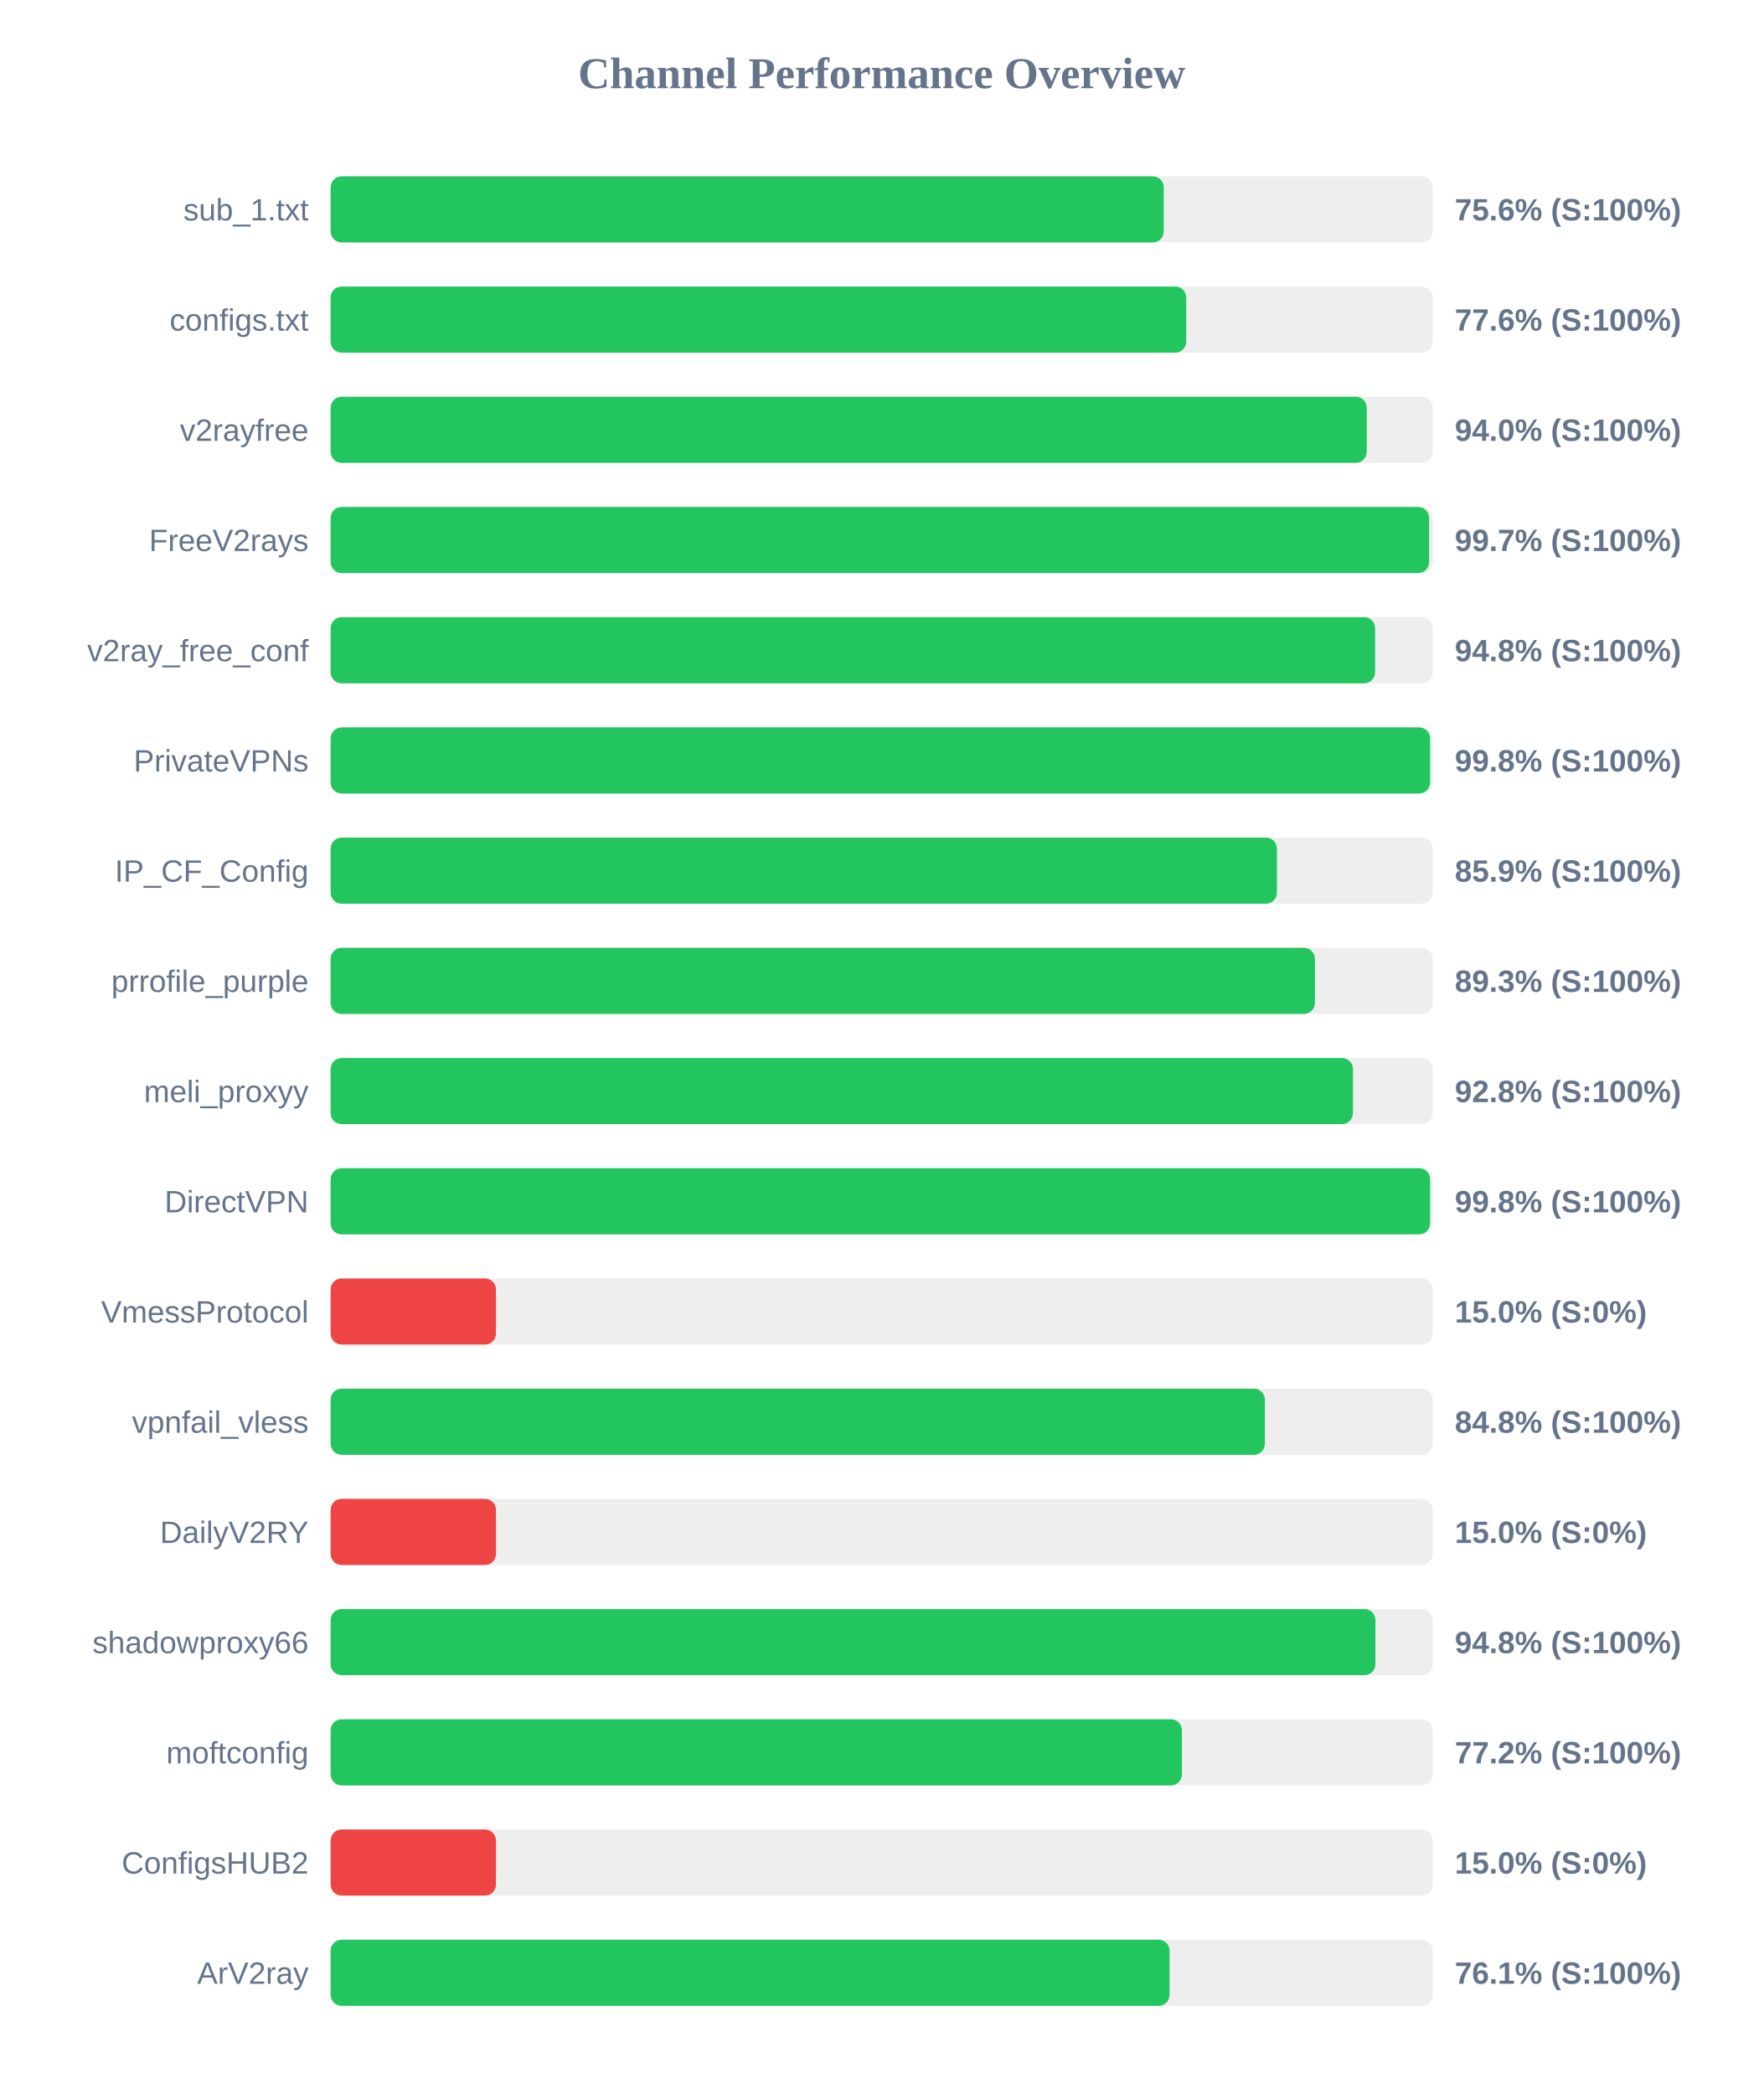
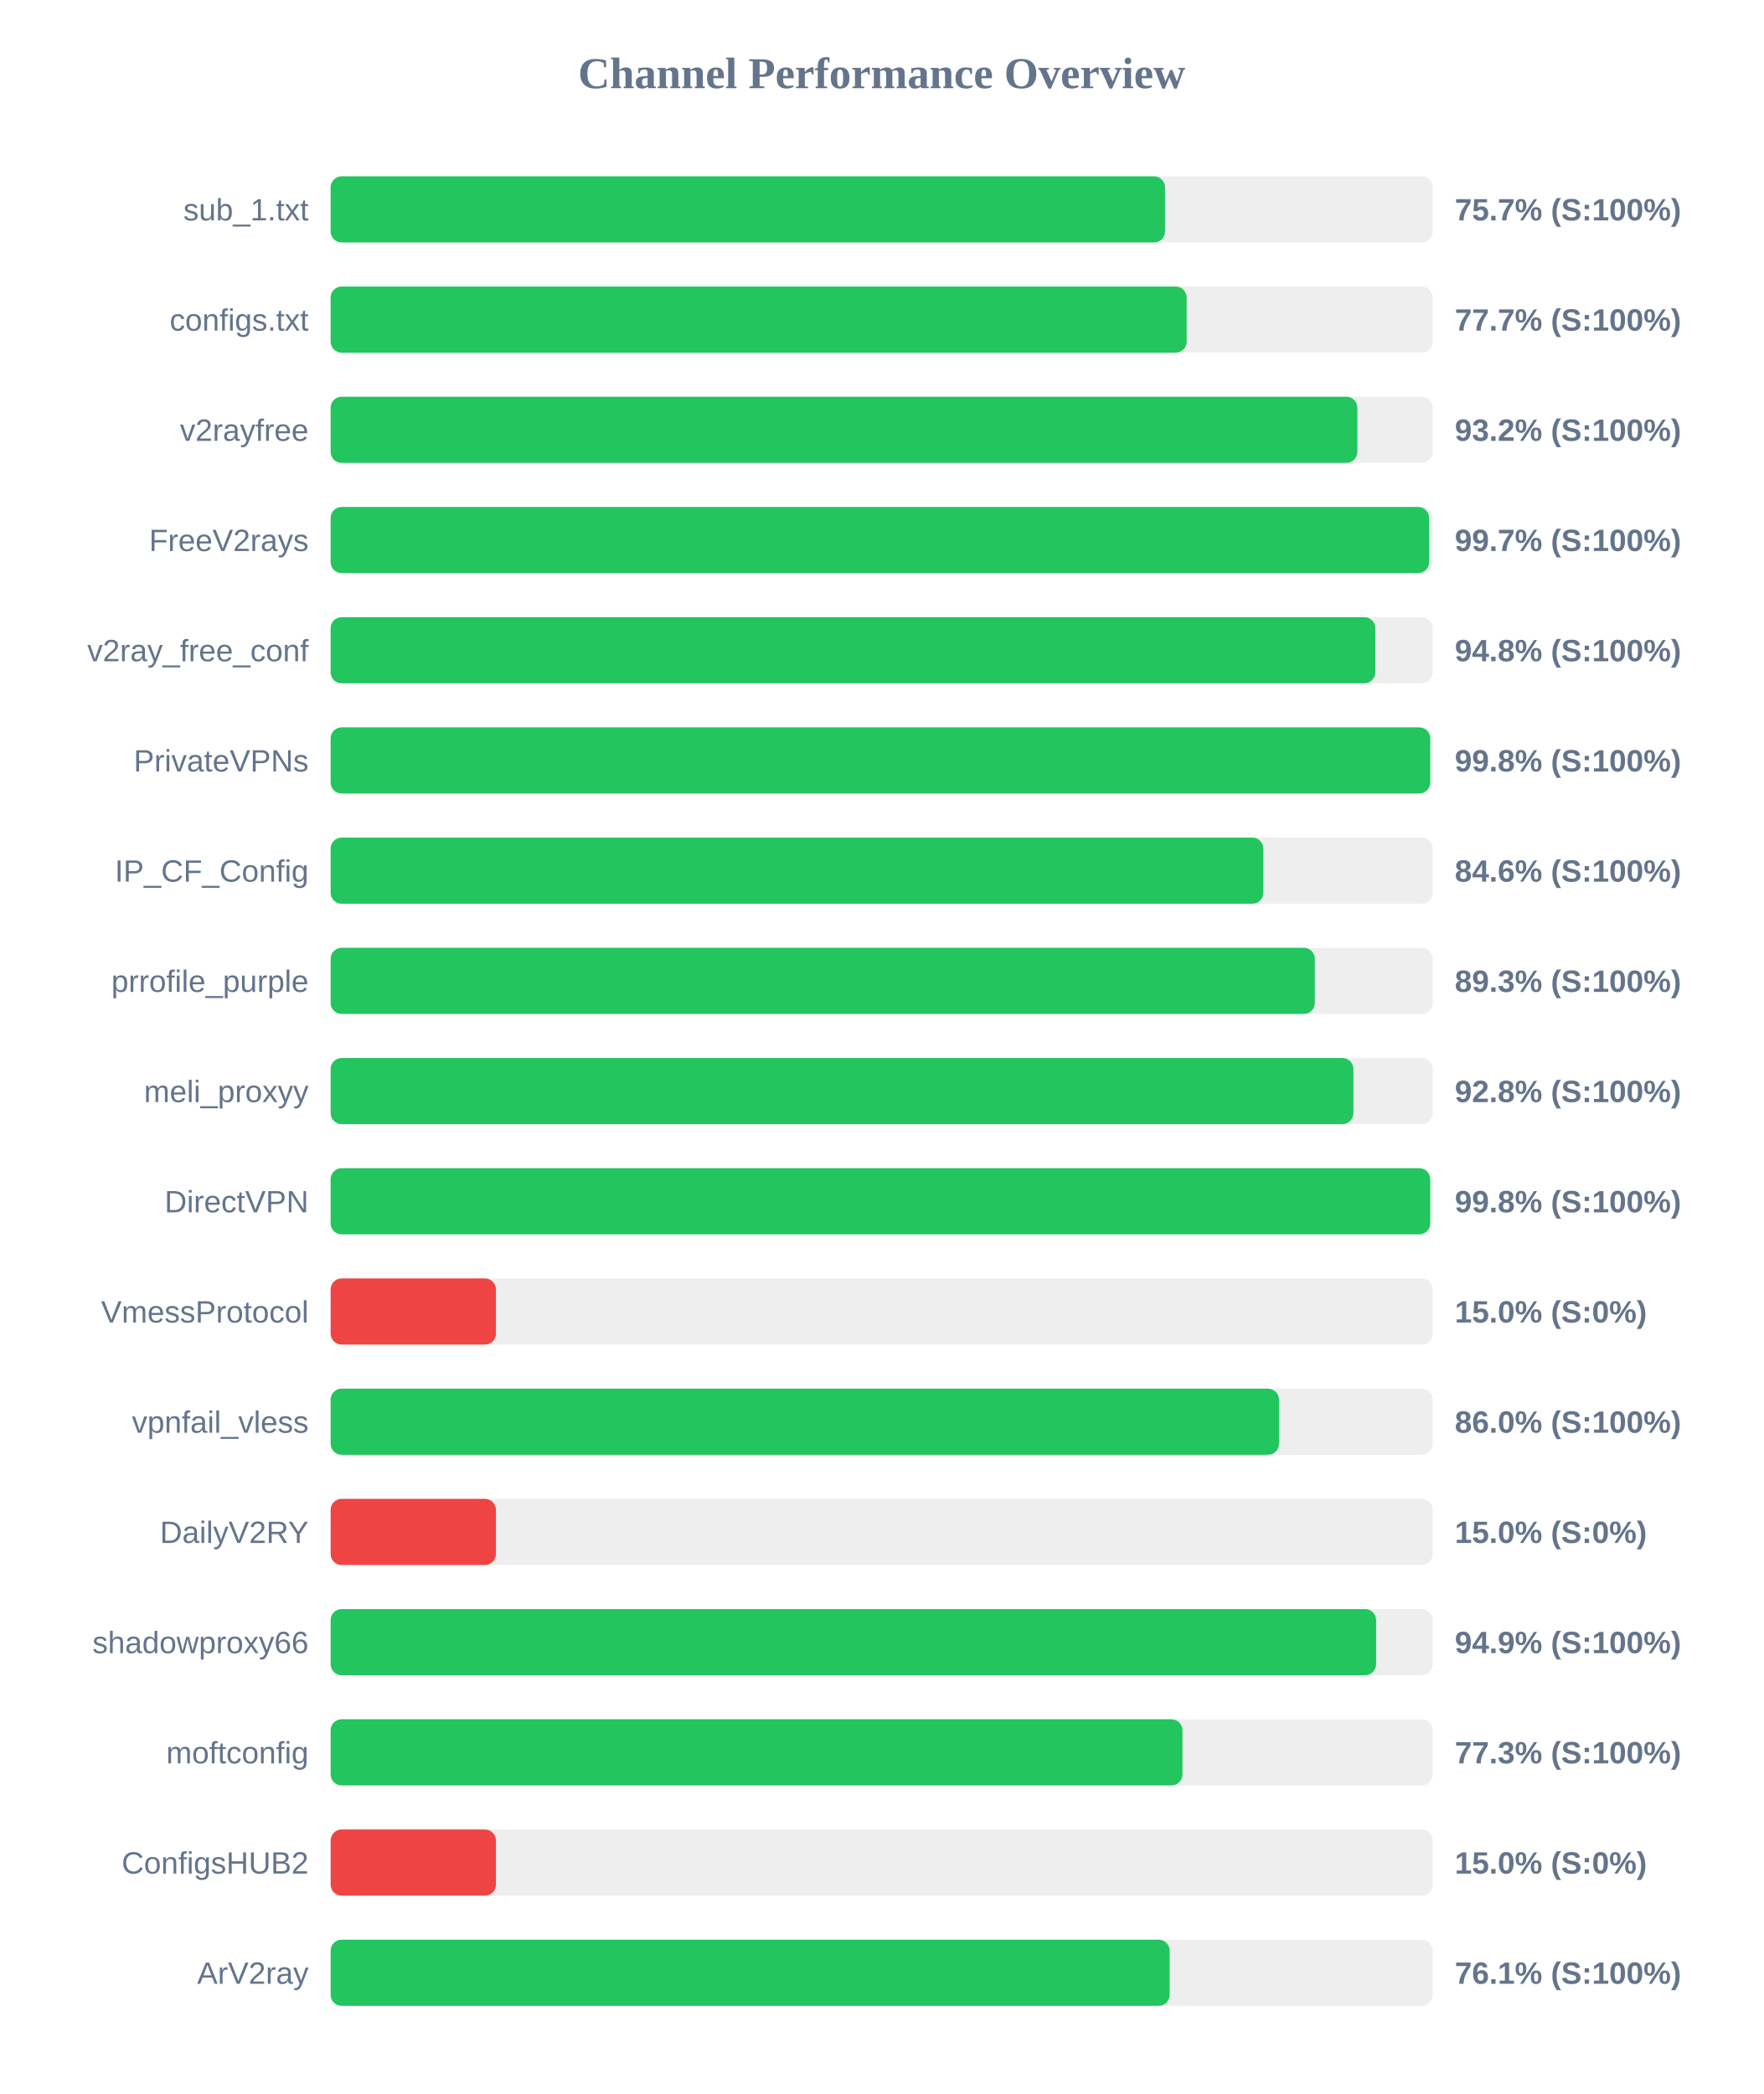
<svg xmlns="http://www.w3.org/2000/svg" width="800" height="950" version="1.1">
  <style>
        .row { font: 14px Arial; fill: #64748b; }
        .score { font: bold 14px Arial; fill: #64748b; }
    </style>
  <text x="400" y="40" text-anchor="middle" font-size="20px" font-weight="bold" fill="#64748b">Channel Performance Overview</text>
  <rect x="150" y="80" width="500" height="30" fill="#eee" rx="5" />
-   <rect x="150" y="80" width="377.95" height="30" fill="#22c55e" rx="5" />
+   <rect x="150" y="80" width="378.55" height="30" fill="#22c55e" rx="5" />
  <text x="140" y="100" text-anchor="end" class="row">sub_1.txt</text>
-   <text x="660" y="100" text-anchor="start" class="score">75.6% (S:100%)</text>
+   <text x="660" y="100" text-anchor="start" class="score">75.7% (S:100%)</text>
  <rect x="150" y="130" width="500" height="30" fill="#eee" rx="5" />
-   <rect x="150" y="130" width="388.15" height="30" fill="#22c55e" rx="5" />
+   <rect x="150" y="130" width="388.35" height="30" fill="#22c55e" rx="5" />
  <text x="140" y="150" text-anchor="end" class="row">configs.txt</text>
-   <text x="660" y="150" text-anchor="start" class="score">77.6% (S:100%)</text>
+   <text x="660" y="150" text-anchor="start" class="score">77.7% (S:100%)</text>
  <rect x="150" y="180" width="500" height="30" fill="#eee" rx="5" />
-   <rect x="150" y="180" width="470.05" height="30" fill="#22c55e" rx="5" />
+   <rect x="150" y="180" width="465.8" height="30" fill="#22c55e" rx="5" />
  <text x="140" y="200" text-anchor="end" class="row">v2rayfree</text>
-   <text x="660" y="200" text-anchor="start" class="score">94.0% (S:100%)</text>
+   <text x="660" y="200" text-anchor="start" class="score">93.2% (S:100%)</text>
  <rect x="150" y="230" width="500" height="30" fill="#eee" rx="5" />
  <rect x="150" y="230" width="498.35" height="30" fill="#22c55e" rx="5" />
  <text x="140" y="250" text-anchor="end" class="row">FreeV2rays</text>
  <text x="660" y="250" text-anchor="start" class="score">99.7% (S:100%)</text>
  <rect x="150" y="280" width="500" height="30" fill="#eee" rx="5" />
-   <rect x="150" y="280" width="473.85" height="30" fill="#22c55e" rx="5" />
+   <rect x="150" y="280" width="473.95" height="30" fill="#22c55e" rx="5" />
  <text x="140" y="300" text-anchor="end" class="row">v2ray_free_conf</text>
  <text x="660" y="300" text-anchor="start" class="score">94.8% (S:100%)</text>
  <rect x="150" y="330" width="500" height="30" fill="#eee" rx="5" />
-   <rect x="150" y="330" width="498.8" height="30" fill="#22c55e" rx="5" />
+   <rect x="150" y="330" width="498.85" height="30" fill="#22c55e" rx="5" />
  <text x="140" y="350" text-anchor="end" class="row">PrivateVPNs</text>
  <text x="660" y="350" text-anchor="start" class="score">99.8% (S:100%)</text>
  <rect x="150" y="380" width="500" height="30" fill="#eee" rx="5" />
-   <rect x="150" y="380" width="429.3" height="30" fill="#22c55e" rx="5" />
+   <rect x="150" y="380" width="423.15" height="30" fill="#22c55e" rx="5" />
  <text x="140" y="400" text-anchor="end" class="row">IP_CF_Config</text>
-   <text x="660" y="400" text-anchor="start" class="score">85.9% (S:100%)</text>
+   <text x="660" y="400" text-anchor="start" class="score">84.6% (S:100%)</text>
  <rect x="150" y="430" width="500" height="30" fill="#eee" rx="5" />
-   <rect x="150" y="430" width="446.55" height="30" fill="#22c55e" rx="5" />
+   <rect x="150" y="430" width="446.5" height="30" fill="#22c55e" rx="5" />
  <text x="140" y="450" text-anchor="end" class="row">prrofile_purple</text>
  <text x="660" y="450" text-anchor="start" class="score">89.3% (S:100%)</text>
  <rect x="150" y="480" width="500" height="30" fill="#eee" rx="5" />
-   <rect x="150" y="480" width="463.8" height="30" fill="#22c55e" rx="5" />
+   <rect x="150" y="480" width="464.0" height="30" fill="#22c55e" rx="5" />
  <text x="140" y="500" text-anchor="end" class="row">meli_proxyy</text>
  <text x="660" y="500" text-anchor="start" class="score">92.8% (S:100%)</text>
  <rect x="150" y="530" width="500" height="30" fill="#eee" rx="5" />
-   <rect x="150" y="530" width="498.8" height="30" fill="#22c55e" rx="5" />
+   <rect x="150" y="530" width="498.85" height="30" fill="#22c55e" rx="5" />
  <text x="140" y="550" text-anchor="end" class="row">DirectVPN</text>
  <text x="660" y="550" text-anchor="start" class="score">99.8% (S:100%)</text>
  <rect x="150" y="580" width="500" height="30" fill="#eee" rx="5" />
  <rect x="150" y="580" width="75.0" height="30" fill="#ef4444" rx="5" />
  <text x="140" y="600" text-anchor="end" class="row">VmessProtocol</text>
  <text x="660" y="600" text-anchor="start" class="score">15.0% (S:0%)</text>
  <rect x="150" y="630" width="500" height="30" fill="#eee" rx="5" />
-   <rect x="150" y="630" width="423.85" height="30" fill="#22c55e" rx="5" />
+   <rect x="150" y="630" width="430.25" height="30" fill="#22c55e" rx="5" />
  <text x="140" y="650" text-anchor="end" class="row">vpnfail_vless</text>
-   <text x="660" y="650" text-anchor="start" class="score">84.8% (S:100%)</text>
+   <text x="660" y="650" text-anchor="start" class="score">86.0% (S:100%)</text>
  <rect x="150" y="680" width="500" height="30" fill="#eee" rx="5" />
  <rect x="150" y="680" width="75.0" height="30" fill="#ef4444" rx="5" />
  <text x="140" y="700" text-anchor="end" class="row">DailyV2RY</text>
  <text x="660" y="700" text-anchor="start" class="score">15.0% (S:0%)</text>
  <rect x="150" y="730" width="500" height="30" fill="#eee" rx="5" />
-   <rect x="150" y="730" width="474.0" height="30" fill="#22c55e" rx="5" />
+   <rect x="150" y="730" width="474.3" height="30" fill="#22c55e" rx="5" />
  <text x="140" y="750" text-anchor="end" class="row">shadowproxy66</text>
-   <text x="660" y="750" text-anchor="start" class="score">94.8% (S:100%)</text>
+   <text x="660" y="750" text-anchor="start" class="score">94.9% (S:100%)</text>
  <rect x="150" y="780" width="500" height="30" fill="#eee" rx="5" />
-   <rect x="150" y="780" width="386.2" height="30" fill="#22c55e" rx="5" />
+   <rect x="150" y="780" width="386.45" height="30" fill="#22c55e" rx="5" />
  <text x="140" y="800" text-anchor="end" class="row">moftconfig</text>
-   <text x="660" y="800" text-anchor="start" class="score">77.2% (S:100%)</text>
+   <text x="660" y="800" text-anchor="start" class="score">77.3% (S:100%)</text>
  <rect x="150" y="830" width="500" height="30" fill="#eee" rx="5" />
  <rect x="150" y="830" width="75.0" height="30" fill="#ef4444" rx="5" />
  <text x="140" y="850" text-anchor="end" class="row">ConfigsHUB2</text>
  <text x="660" y="850" text-anchor="start" class="score">15.0% (S:0%)</text>
  <rect x="150" y="880" width="500" height="30" fill="#eee" rx="5" />
-   <rect x="150" y="880" width="380.6" height="30" fill="#22c55e" rx="5" />
+   <rect x="150" y="880" width="380.65" height="30" fill="#22c55e" rx="5" />
  <text x="140" y="900" text-anchor="end" class="row">ArV2ray</text>
  <text x="660" y="900" text-anchor="start" class="score">76.1% (S:100%)</text>
</svg>
